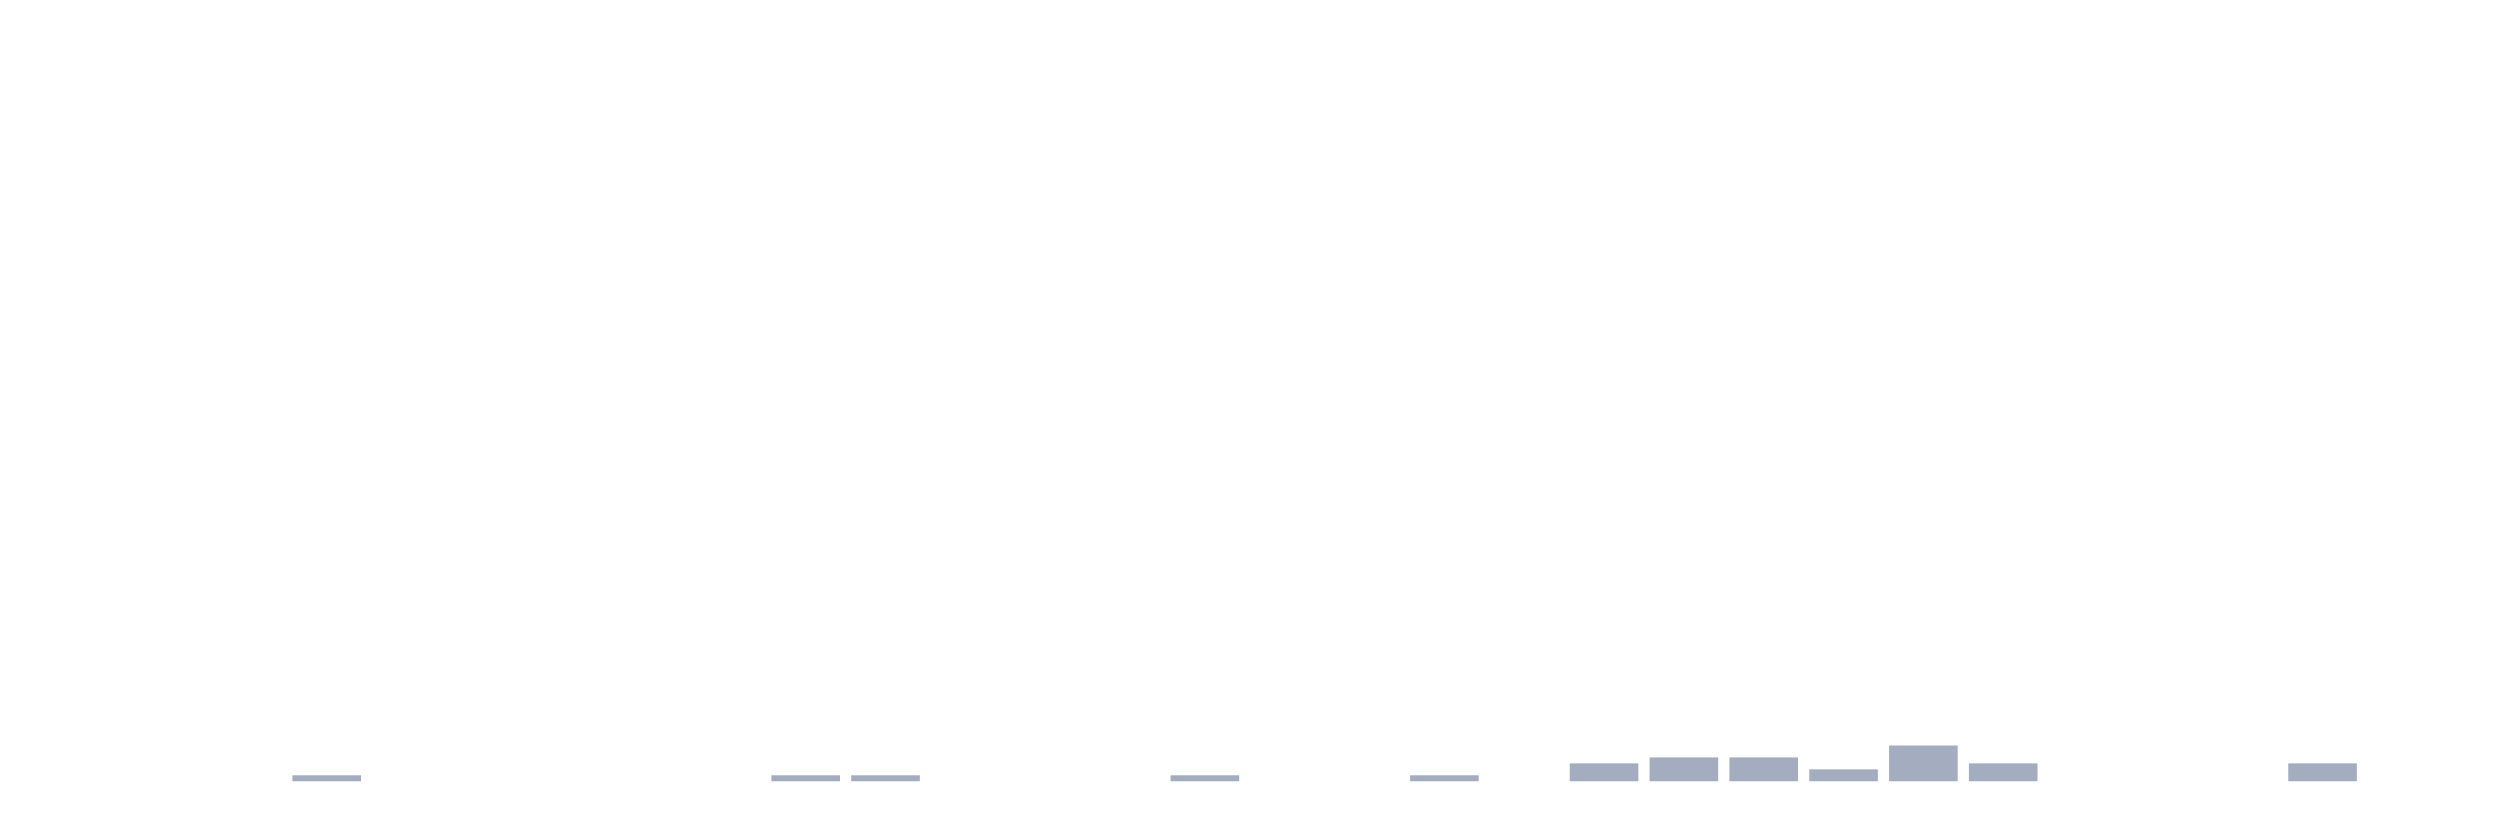
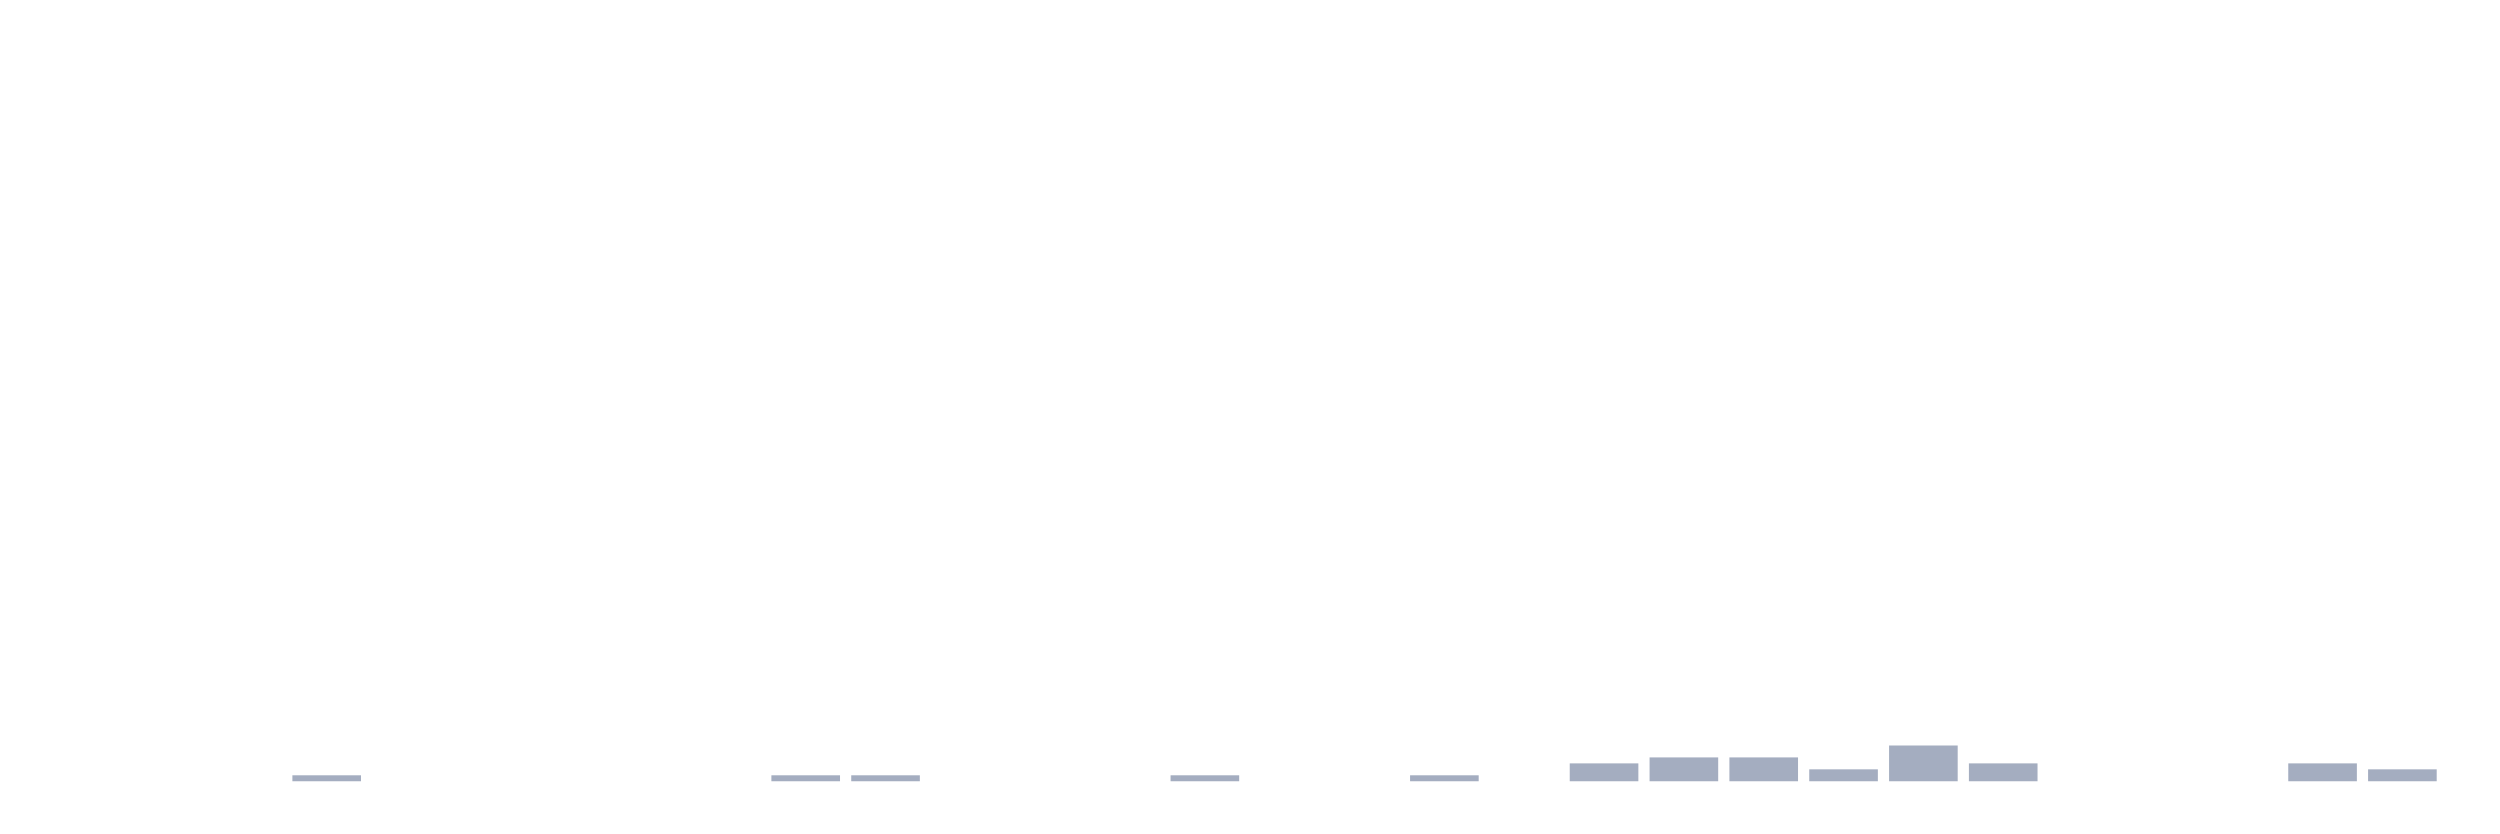
<svg xmlns="http://www.w3.org/2000/svg" viewBox="0 0 480 160">
  <g transform="translate(10,10)">
    <rect class="bar" x="0.153" width="13.175" y="140" height="0" fill="rgb(164,173,192)" />
    <rect class="bar" x="15.482" width="13.175" y="140" height="0" fill="rgb(164,173,192)" />
    <rect class="bar" x="30.81" width="13.175" y="140" height="0" fill="rgb(164,173,192)" />
    <rect class="bar" x="46.138" width="13.175" y="138.856" height="1.144" fill="rgb(164,173,192)" />
    <rect class="bar" x="61.466" width="13.175" y="140" height="0" fill="rgb(164,173,192)" />
    <rect class="bar" x="76.794" width="13.175" y="140" height="0" fill="rgb(164,173,192)" />
    <rect class="bar" x="92.123" width="13.175" y="140" height="0" fill="rgb(164,173,192)" />
    <rect class="bar" x="107.451" width="13.175" y="140" height="0" fill="rgb(164,173,192)" />
    <rect class="bar" x="122.779" width="13.175" y="140" height="0" fill="rgb(164,173,192)" />
    <rect class="bar" x="138.107" width="13.175" y="138.856" height="1.144" fill="rgb(164,173,192)" />
    <rect class="bar" x="153.436" width="13.175" y="138.856" height="1.144" fill="rgb(164,173,192)" />
    <rect class="bar" x="168.764" width="13.175" y="140" height="0" fill="rgb(164,173,192)" />
    <rect class="bar" x="184.092" width="13.175" y="140" height="0" fill="rgb(164,173,192)" />
    <rect class="bar" x="199.42" width="13.175" y="140" height="0" fill="rgb(164,173,192)" />
    <rect class="bar" x="214.748" width="13.175" y="138.856" height="1.144" fill="rgb(164,173,192)" />
    <rect class="bar" x="230.077" width="13.175" y="140" height="0" fill="rgb(164,173,192)" />
    <rect class="bar" x="245.405" width="13.175" y="140" height="0" fill="rgb(164,173,192)" />
    <rect class="bar" x="260.733" width="13.175" y="138.856" height="1.144" fill="rgb(164,173,192)" />
    <rect class="bar" x="276.061" width="13.175" y="140" height="0" fill="rgb(164,173,192)" />
    <rect class="bar" x="291.39" width="13.175" y="136.568" height="3.432" fill="rgb(164,173,192)" />
    <rect class="bar" x="306.718" width="13.175" y="135.423" height="4.577" fill="rgb(164,173,192)" />
    <rect class="bar" x="322.046" width="13.175" y="135.423" height="4.577" fill="rgb(164,173,192)" />
    <rect class="bar" x="337.374" width="13.175" y="137.712" height="2.288" fill="rgb(164,173,192)" />
    <rect class="bar" x="352.702" width="13.175" y="133.135" height="6.865" fill="rgb(164,173,192)" />
    <rect class="bar" x="368.031" width="13.175" y="136.568" height="3.432" fill="rgb(164,173,192)" />
    <rect class="bar" x="383.359" width="13.175" y="140" height="0" fill="rgb(164,173,192)" />
    <rect class="bar" x="398.687" width="13.175" y="140" height="0" fill="rgb(164,173,192)" />
    <rect class="bar" x="414.015" width="13.175" y="140" height="0" fill="rgb(164,173,192)" />
    <rect class="bar" x="429.344" width="13.175" y="136.568" height="3.432" fill="rgb(164,173,192)" />
-     <rect class="bar" x="444.672" width="13.175" y="140" height="0" fill="rgb(164,173,192)" />
+     <rect class="bar" x="444.672" width="13.175" y="137.712" height="2.288" fill="rgb(164,173,192)" />
  </g>
</svg>
